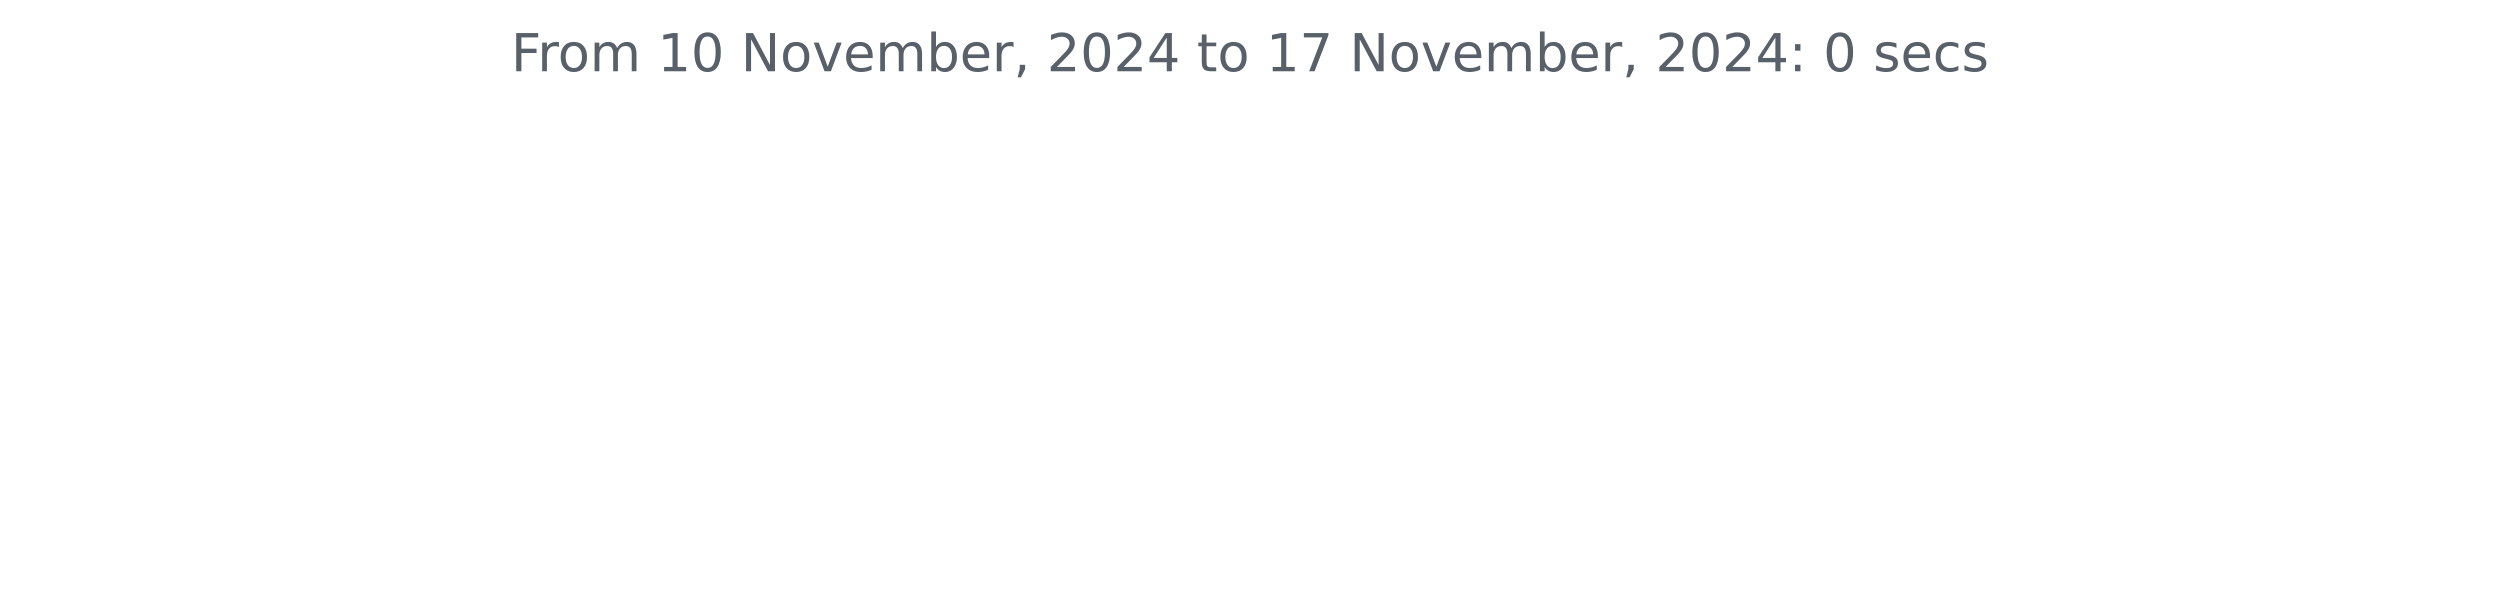
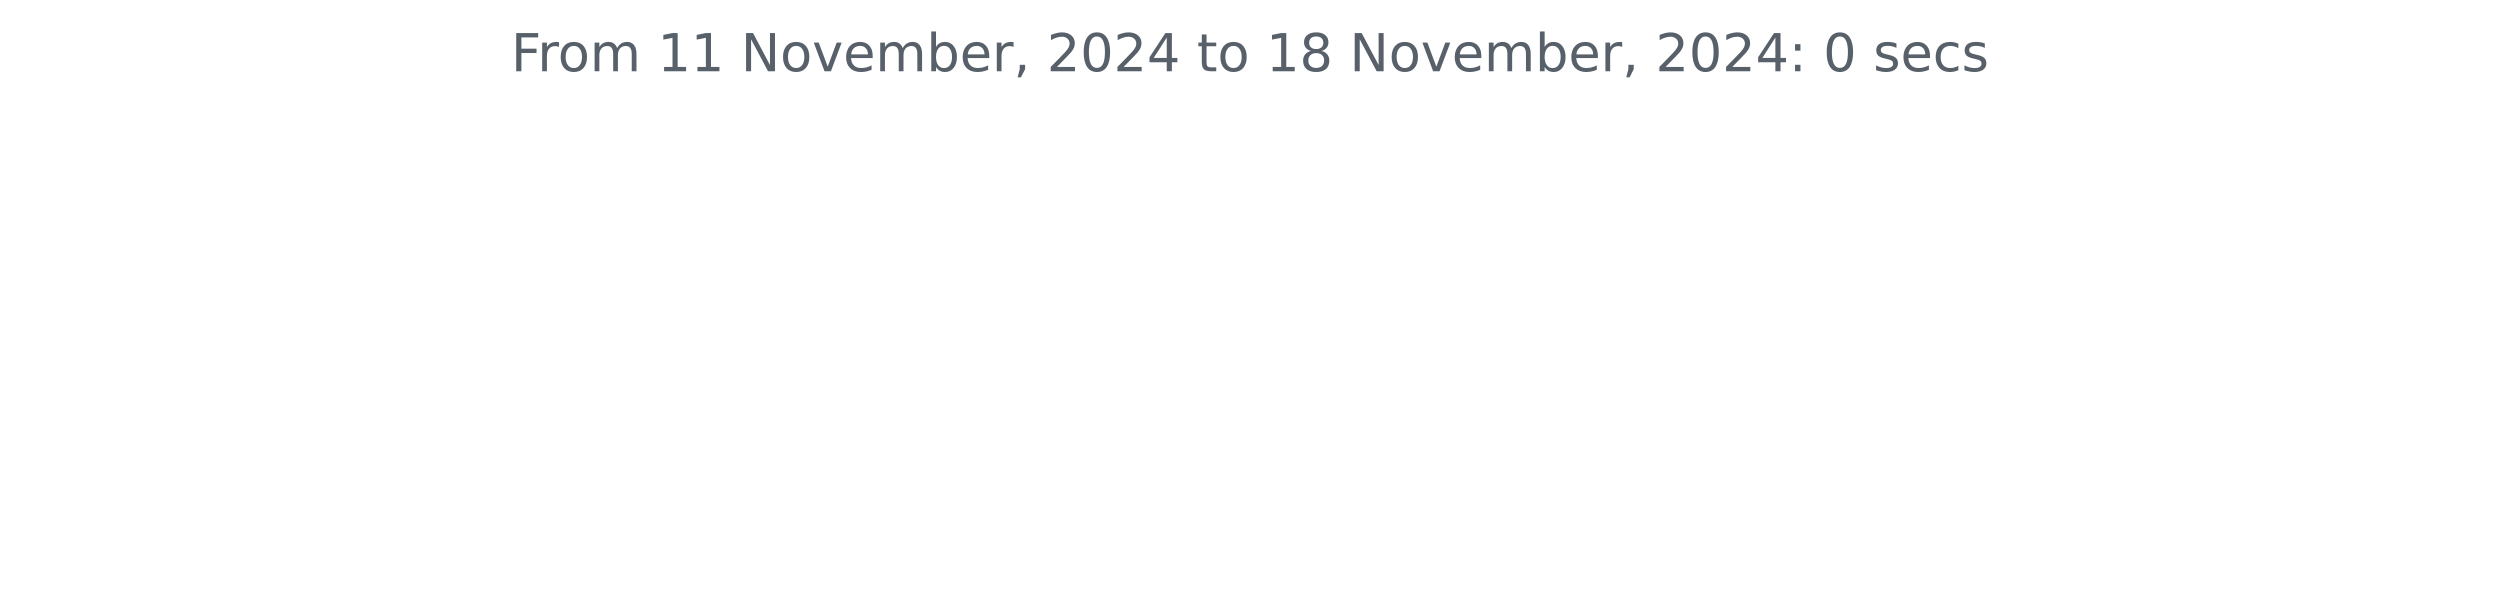
<svg xmlns="http://www.w3.org/2000/svg" xmlns:xlink="http://www.w3.org/1999/xlink" width="572.4pt" height="140.398pt" viewBox="0 0 572.4 140.398" version="1.1">
  <defs>
    <style type="text/css">*{stroke-linejoin: round; stroke-linecap: butt}</style>
  </defs>
  <g id="figure_1">
    <g id="patch_1">
      <path d="M 0 140.398  L 572.4 140.398  L 572.4 0  L 0 0  L 0 140.398  z " style="fill: none" />
    </g>
    <g id="axes_1">
      <g id="matplotlib.axis_1" />
      <g id="matplotlib.axis_2" />
      <g id="text_1">
        <g style="fill: #586069" transform="translate(117.0169 16.31812) scale(0.12 -0.12)">
          <defs>
            <path id="DejaVuSans-46" d="M 628 4666  L 3309 4666  L 3309 4134  L 1259 4134  L 1259 2759  L 3109 2759  L 3109 2228  L 1259 2228  L 1259 0  L 628 0  L 628 4666  z " transform="scale(0.015625)" />
            <path id="DejaVuSans-72" d="M 2631 2963  Q 2534 3019 2420 3045  Q 2306 3072 2169 3072  Q 1681 3072 1420 2755  Q 1159 2438 1159 1844  L 1159 0  L 581 0  L 581 3500  L 1159 3500  L 1159 2956  Q 1341 3275 1631 3429  Q 1922 3584 2338 3584  Q 2397 3584 2469 3576  Q 2541 3569 2628 3553  L 2631 2963  z " transform="scale(0.015625)" />
            <path id="DejaVuSans-6f" d="M 1959 3097  Q 1497 3097 1228 2736  Q 959 2375 959 1747  Q 959 1119 1226 758  Q 1494 397 1959 397  Q 2419 397 2687 759  Q 2956 1122 2956 1747  Q 2956 2369 2687 2733  Q 2419 3097 1959 3097  z M 1959 3584  Q 2709 3584 3137 3096  Q 3566 2609 3566 1747  Q 3566 888 3137 398  Q 2709 -91 1959 -91  Q 1206 -91 779 398  Q 353 888 353 1747  Q 353 2609 779 3096  Q 1206 3584 1959 3584  z " transform="scale(0.015625)" />
            <path id="DejaVuSans-6d" d="M 3328 2828  Q 3544 3216 3844 3400  Q 4144 3584 4550 3584  Q 5097 3584 5394 3201  Q 5691 2819 5691 2113  L 5691 0  L 5113 0  L 5113 2094  Q 5113 2597 4934 2840  Q 4756 3084 4391 3084  Q 3944 3084 3684 2787  Q 3425 2491 3425 1978  L 3425 0  L 2847 0  L 2847 2094  Q 2847 2600 2669 2842  Q 2491 3084 2119 3084  Q 1678 3084 1418 2786  Q 1159 2488 1159 1978  L 1159 0  L 581 0  L 581 3500  L 1159 3500  L 1159 2956  Q 1356 3278 1631 3431  Q 1906 3584 2284 3584  Q 2666 3584 2933 3390  Q 3200 3197 3328 2828  z " transform="scale(0.015625)" />
            <path id="DejaVuSans-20" transform="scale(0.015625)" />
            <path id="DejaVuSans-31" d="M 794 531  L 1825 531  L 1825 4091  L 703 3866  L 703 4441  L 1819 4666  L 2450 4666  L 2450 531  L 3481 531  L 3481 0  L 794 0  L 794 531  z " transform="scale(0.015625)" />
-             <path id="DejaVuSans-30" d="M 2034 4250  Q 1547 4250 1301 3770  Q 1056 3291 1056 2328  Q 1056 1369 1301 889  Q 1547 409 2034 409  Q 2525 409 2770 889  Q 3016 1369 3016 2328  Q 3016 3291 2770 3770  Q 2525 4250 2034 4250  z M 2034 4750  Q 2819 4750 3233 4129  Q 3647 3509 3647 2328  Q 3647 1150 3233 529  Q 2819 -91 2034 -91  Q 1250 -91 836 529  Q 422 1150 422 2328  Q 422 3509 836 4129  Q 1250 4750 2034 4750  z " transform="scale(0.015625)" />
            <path id="DejaVuSans-4e" d="M 628 4666  L 1478 4666  L 3547 763  L 3547 4666  L 4159 4666  L 4159 0  L 3309 0  L 1241 3903  L 1241 0  L 628 0  L 628 4666  z " transform="scale(0.015625)" />
            <path id="DejaVuSans-76" d="M 191 3500  L 800 3500  L 1894 563  L 2988 3500  L 3597 3500  L 2284 0  L 1503 0  L 191 3500  z " transform="scale(0.015625)" />
            <path id="DejaVuSans-65" d="M 3597 1894  L 3597 1613  L 953 1613  Q 991 1019 1311 708  Q 1631 397 2203 397  Q 2534 397 2845 478  Q 3156 559 3463 722  L 3463 178  Q 3153 47 2828 -22  Q 2503 -91 2169 -91  Q 1331 -91 842 396  Q 353 884 353 1716  Q 353 2575 817 3079  Q 1281 3584 2069 3584  Q 2775 3584 3186 3129  Q 3597 2675 3597 1894  z M 3022 2063  Q 3016 2534 2758 2815  Q 2500 3097 2075 3097  Q 1594 3097 1305 2825  Q 1016 2553 972 2059  L 3022 2063  z " transform="scale(0.015625)" />
            <path id="DejaVuSans-62" d="M 3116 1747  Q 3116 2381 2855 2742  Q 2594 3103 2138 3103  Q 1681 3103 1420 2742  Q 1159 2381 1159 1747  Q 1159 1113 1420 752  Q 1681 391 2138 391  Q 2594 391 2855 752  Q 3116 1113 3116 1747  z M 1159 2969  Q 1341 3281 1617 3432  Q 1894 3584 2278 3584  Q 2916 3584 3314 3078  Q 3713 2572 3713 1747  Q 3713 922 3314 415  Q 2916 -91 2278 -91  Q 1894 -91 1617 61  Q 1341 213 1159 525  L 1159 0  L 581 0  L 581 4863  L 1159 4863  L 1159 2969  z " transform="scale(0.015625)" />
            <path id="DejaVuSans-2c" d="M 750 794  L 1409 794  L 1409 256  L 897 -744  L 494 -744  L 750 256  L 750 794  z " transform="scale(0.015625)" />
            <path id="DejaVuSans-32" d="M 1228 531  L 3431 531  L 3431 0  L 469 0  L 469 531  Q 828 903 1448 1529  Q 2069 2156 2228 2338  Q 2531 2678 2651 2914  Q 2772 3150 2772 3378  Q 2772 3750 2511 3984  Q 2250 4219 1831 4219  Q 1534 4219 1204 4116  Q 875 4013 500 3803  L 500 4441  Q 881 4594 1212 4672  Q 1544 4750 1819 4750  Q 2544 4750 2975 4387  Q 3406 4025 3406 3419  Q 3406 3131 3298 2873  Q 3191 2616 2906 2266  Q 2828 2175 2409 1742  Q 1991 1309 1228 531  z " transform="scale(0.015625)" />
+             <path id="DejaVuSans-30" d="M 2034 4250  Q 1547 4250 1301 3770  Q 1056 3291 1056 2328  Q 1056 1369 1301 889  Q 1547 409 2034 409  Q 2525 409 2770 889  Q 3016 1369 3016 2328  Q 3016 3291 2770 3770  Q 2525 4250 2034 4250  z M 2034 4750  Q 2819 4750 3233 4129  Q 3647 3509 3647 2328  Q 3647 1150 3233 529  Q 2819 -91 2034 -91  Q 1250 -91 836 529  Q 422 1150 422 2328  Q 422 3509 836 4129  Q 1250 4750 2034 4750  z " transform="scale(0.015625)" />
            <path id="DejaVuSans-34" d="M 2419 4116  L 825 1625  L 2419 1625  L 2419 4116  z M 2253 4666  L 3047 4666  L 3047 1625  L 3713 1625  L 3713 1100  L 3047 1100  L 3047 0  L 2419 0  L 2419 1100  L 313 1100  L 313 1709  L 2253 4666  z " transform="scale(0.015625)" />
            <path id="DejaVuSans-74" d="M 1172 4494  L 1172 3500  L 2356 3500  L 2356 3053  L 1172 3053  L 1172 1153  Q 1172 725 1289 603  Q 1406 481 1766 481  L 2356 481  L 2356 0  L 1766 0  Q 1100 0 847 248  Q 594 497 594 1153  L 594 3053  L 172 3053  L 172 3500  L 594 3500  L 594 4494  L 1172 4494  z " transform="scale(0.015625)" />
-             <path id="DejaVuSans-37" d="M 525 4666  L 3525 4666  L 3525 4397  L 1831 0  L 1172 0  L 2766 4134  L 525 4134  L 525 4666  z " transform="scale(0.015625)" />
+             <path id="DejaVuSans-38" d="M 2034 2216  Q 1584 2216 1326 1975  Q 1069 1734 1069 1313  Q 1069 891 1326 650  Q 1584 409 2034 409  Q 2484 409 2743 651  Q 3003 894 3003 1313  Q 3003 1734 2745 1975  Q 2488 2216 2034 2216  z M 1403 2484  Q 997 2584 770 2862  Q 544 3141 544 3541  Q 544 4100 942 4425  Q 1341 4750 2034 4750  Q 2731 4750 3128 4425  Q 3525 4100 3525 3541  Q 3525 3141 3298 2862  Q 3072 2584 2669 2484  Q 3125 2378 3379 2068  Q 3634 1759 3634 1313  Q 3634 634 3220 271  Q 2806 -91 2034 -91  Q 1263 -91 848 271  Q 434 634 434 1313  Q 434 1759 690 2068  Q 947 2378 1403 2484  z M 1172 3481  Q 1172 3119 1398 2916  Q 1625 2713 2034 2713  Q 2441 2713 2670 2916  Q 2900 3119 2900 3481  Q 2900 3844 2670 4047  Q 2441 4250 2034 4250  Q 1625 4250 1398 4047  Q 1172 3844 1172 3481  z " transform="scale(0.015625)" />
            <path id="DejaVuSans-3a" d="M 750 794  L 1409 794  L 1409 0  L 750 0  L 750 794  z M 750 3309  L 1409 3309  L 1409 2516  L 750 2516  L 750 3309  z " transform="scale(0.015625)" />
            <path id="DejaVuSans-73" d="M 2834 3397  L 2834 2853  Q 2591 2978 2328 3040  Q 2066 3103 1784 3103  Q 1356 3103 1142 2972  Q 928 2841 928 2578  Q 928 2378 1081 2264  Q 1234 2150 1697 2047  L 1894 2003  Q 2506 1872 2764 1633  Q 3022 1394 3022 966  Q 3022 478 2636 193  Q 2250 -91 1575 -91  Q 1294 -91 989 -36  Q 684 19 347 128  L 347 722  Q 666 556 975 473  Q 1284 391 1588 391  Q 1994 391 2212 530  Q 2431 669 2431 922  Q 2431 1156 2273 1281  Q 2116 1406 1581 1522  L 1381 1569  Q 847 1681 609 1914  Q 372 2147 372 2553  Q 372 3047 722 3315  Q 1072 3584 1716 3584  Q 2034 3584 2315 3537  Q 2597 3491 2834 3397  z " transform="scale(0.015625)" />
            <path id="DejaVuSans-63" d="M 3122 3366  L 3122 2828  Q 2878 2963 2633 3030  Q 2388 3097 2138 3097  Q 1578 3097 1268 2742  Q 959 2388 959 1747  Q 959 1106 1268 751  Q 1578 397 2138 397  Q 2388 397 2633 464  Q 2878 531 3122 666  L 3122 134  Q 2881 22 2623 -34  Q 2366 -91 2075 -91  Q 1284 -91 818 406  Q 353 903 353 1747  Q 353 2603 823 3093  Q 1294 3584 2113 3584  Q 2378 3584 2631 3529  Q 2884 3475 3122 3366  z " transform="scale(0.015625)" />
          </defs>
          <use xlink:href="#DejaVuSans-46" />
          <use xlink:href="#DejaVuSans-72" x="50.27" />
          <use xlink:href="#DejaVuSans-6f" x="89.133" />
          <use xlink:href="#DejaVuSans-6d" x="150.314" />
          <use xlink:href="#DejaVuSans-20" x="247.727" />
          <use xlink:href="#DejaVuSans-31" x="279.514" />
-           <use xlink:href="#DejaVuSans-30" x="343.137" />
+           <use xlink:href="#DejaVuSans-31" x="343.137" />
          <use xlink:href="#DejaVuSans-20" x="406.76" />
          <use xlink:href="#DejaVuSans-4e" x="438.547" />
          <use xlink:href="#DejaVuSans-6f" x="513.352" />
          <use xlink:href="#DejaVuSans-76" x="574.533" />
          <use xlink:href="#DejaVuSans-65" x="633.713" />
          <use xlink:href="#DejaVuSans-6d" x="695.236" />
          <use xlink:href="#DejaVuSans-62" x="792.648" />
          <use xlink:href="#DejaVuSans-65" x="856.125" />
          <use xlink:href="#DejaVuSans-72" x="917.648" />
          <use xlink:href="#DejaVuSans-2c" x="958.762" />
          <use xlink:href="#DejaVuSans-20" x="990.549" />
          <use xlink:href="#DejaVuSans-32" x="1022.336" />
          <use xlink:href="#DejaVuSans-30" x="1085.959" />
          <use xlink:href="#DejaVuSans-32" x="1149.582" />
          <use xlink:href="#DejaVuSans-34" x="1213.205" />
          <use xlink:href="#DejaVuSans-20" x="1276.828" />
          <use xlink:href="#DejaVuSans-74" x="1308.615" />
          <use xlink:href="#DejaVuSans-6f" x="1347.824" />
          <use xlink:href="#DejaVuSans-20" x="1409.006" />
          <use xlink:href="#DejaVuSans-31" x="1440.793" />
-           <use xlink:href="#DejaVuSans-37" x="1504.416" />
+           <use xlink:href="#DejaVuSans-38" x="1504.416" />
          <use xlink:href="#DejaVuSans-20" x="1568.039" />
          <use xlink:href="#DejaVuSans-4e" x="1599.826" />
          <use xlink:href="#DejaVuSans-6f" x="1674.631" />
          <use xlink:href="#DejaVuSans-76" x="1735.812" />
          <use xlink:href="#DejaVuSans-65" x="1794.992" />
          <use xlink:href="#DejaVuSans-6d" x="1856.516" />
          <use xlink:href="#DejaVuSans-62" x="1953.928" />
          <use xlink:href="#DejaVuSans-65" x="2017.404" />
          <use xlink:href="#DejaVuSans-72" x="2078.928" />
          <use xlink:href="#DejaVuSans-2c" x="2120.041" />
          <use xlink:href="#DejaVuSans-20" x="2151.828" />
          <use xlink:href="#DejaVuSans-32" x="2183.615" />
          <use xlink:href="#DejaVuSans-30" x="2247.238" />
          <use xlink:href="#DejaVuSans-32" x="2310.861" />
          <use xlink:href="#DejaVuSans-34" x="2374.484" />
          <use xlink:href="#DejaVuSans-3a" x="2438.107" />
          <use xlink:href="#DejaVuSans-20" x="2471.799" />
          <use xlink:href="#DejaVuSans-30" x="2503.586" />
          <use xlink:href="#DejaVuSans-20" x="2567.209" />
          <use xlink:href="#DejaVuSans-73" x="2598.996" />
          <use xlink:href="#DejaVuSans-65" x="2651.096" />
          <use xlink:href="#DejaVuSans-63" x="2712.619" />
          <use xlink:href="#DejaVuSans-73" x="2767.6" />
        </g>
      </g>
    </g>
  </g>
</svg>
